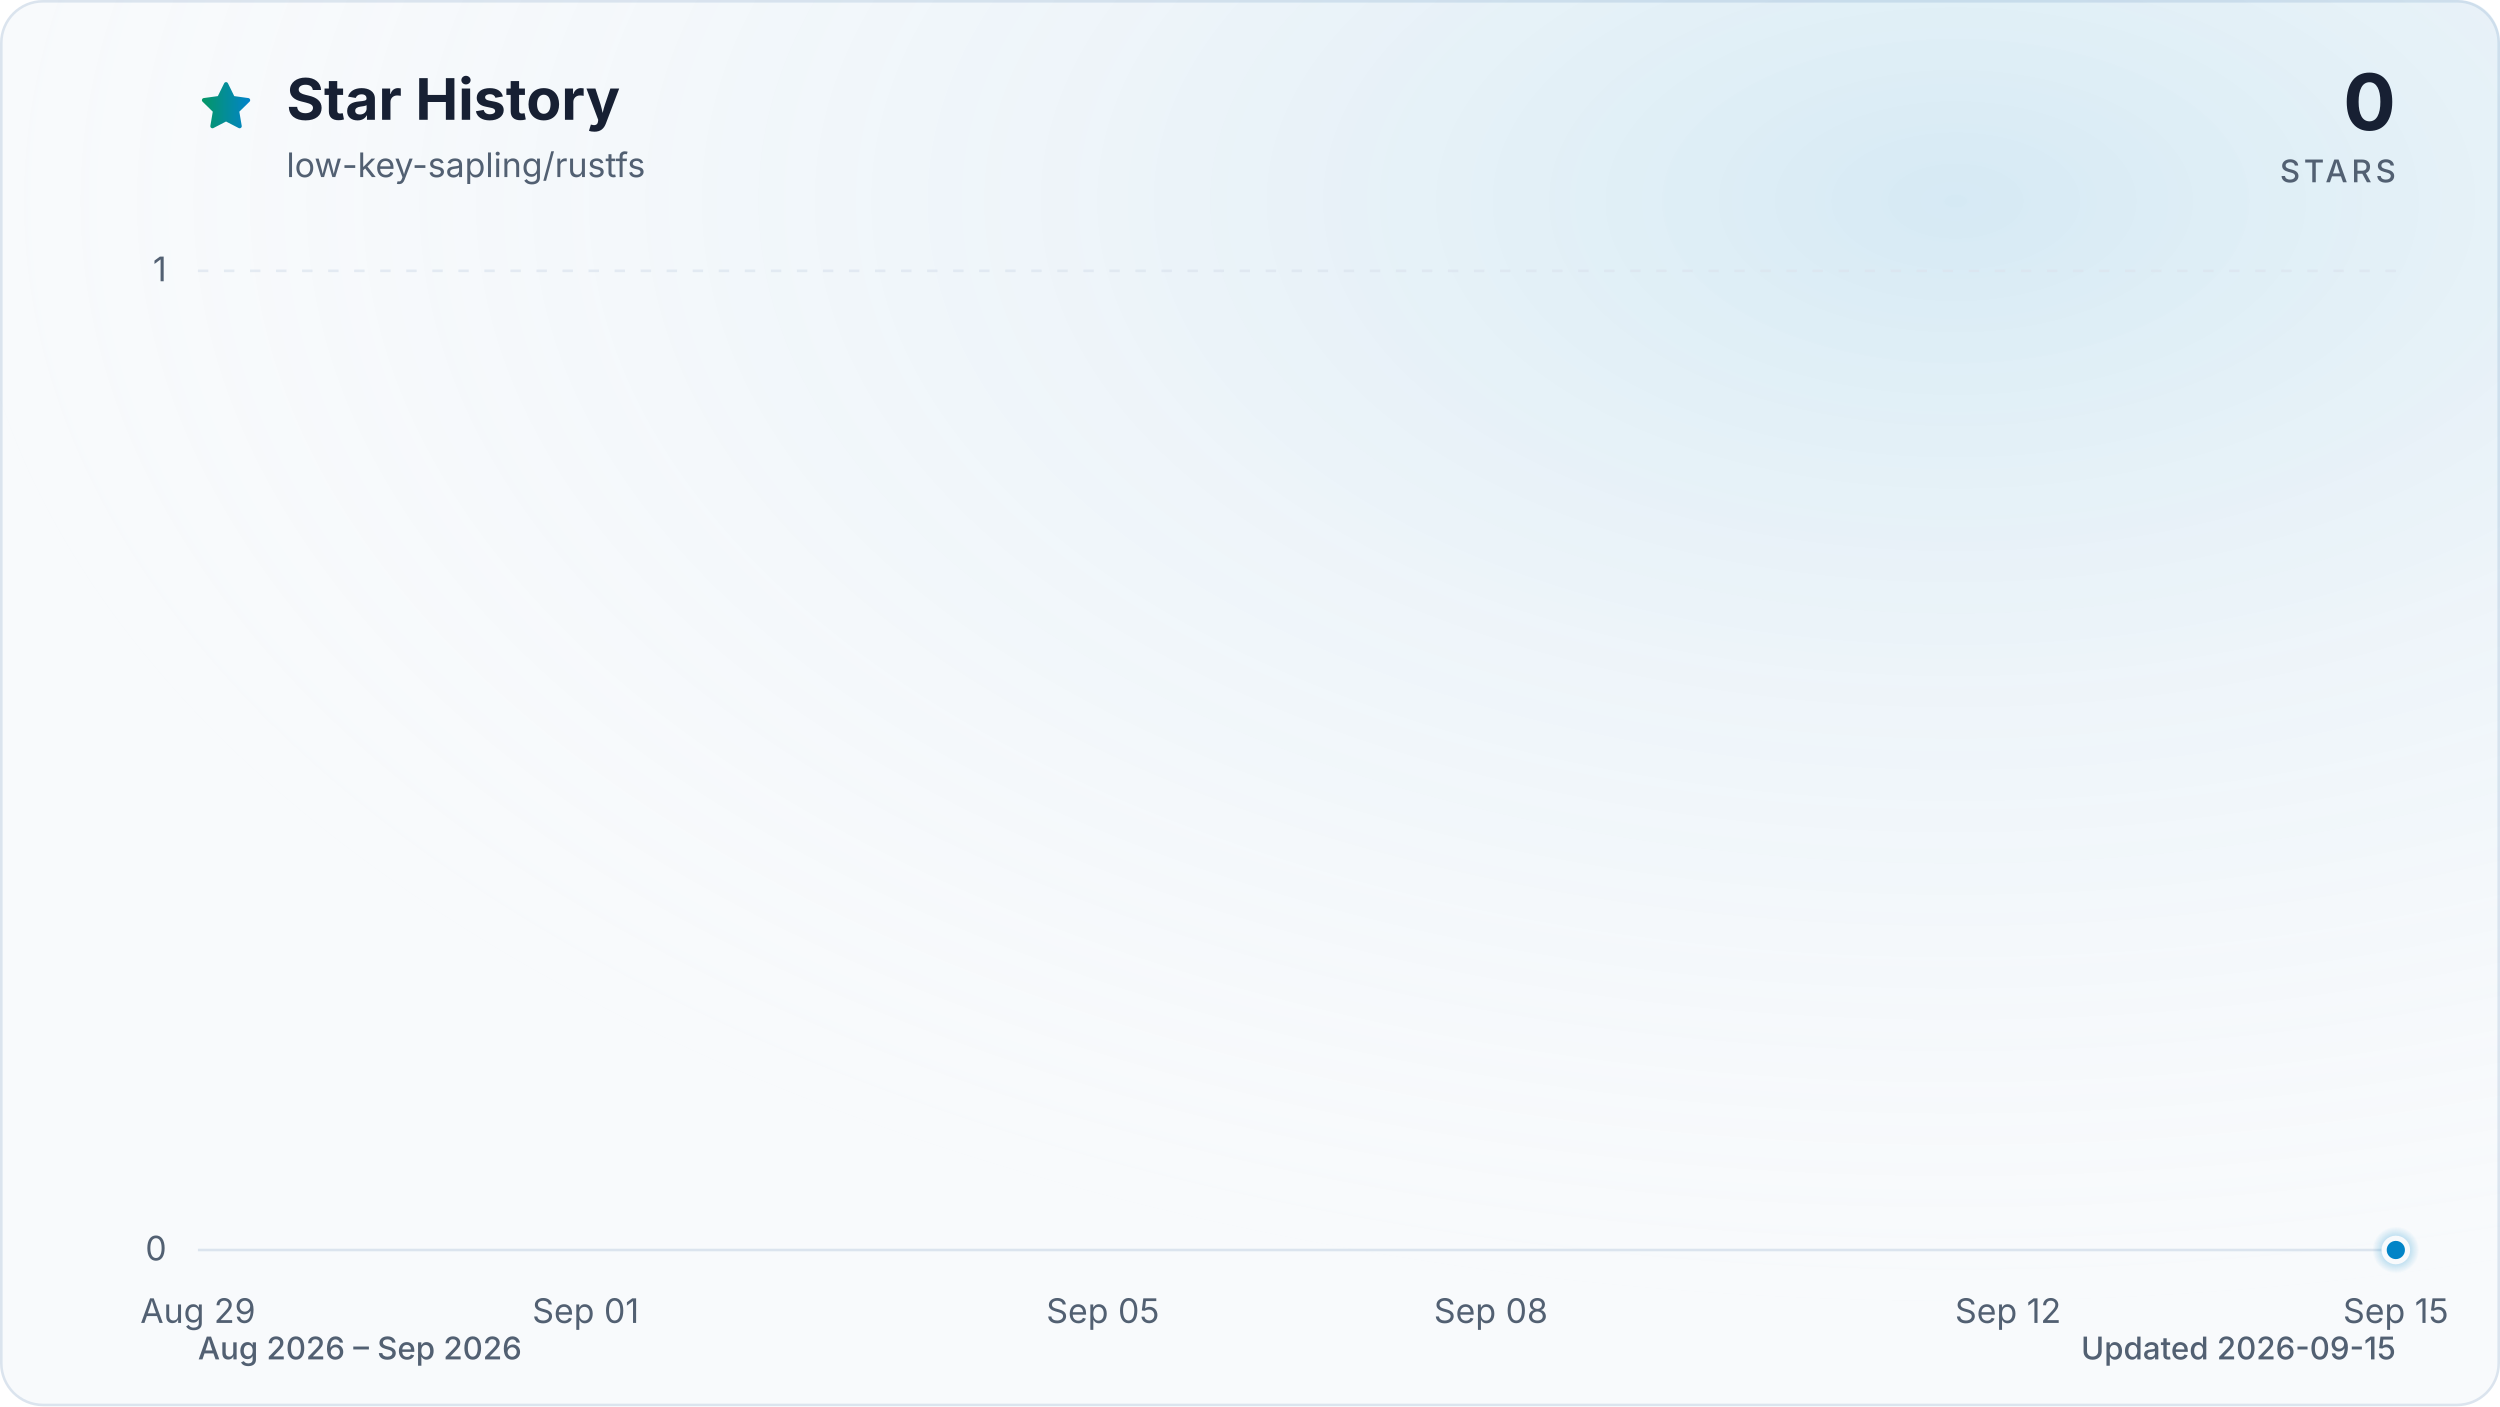
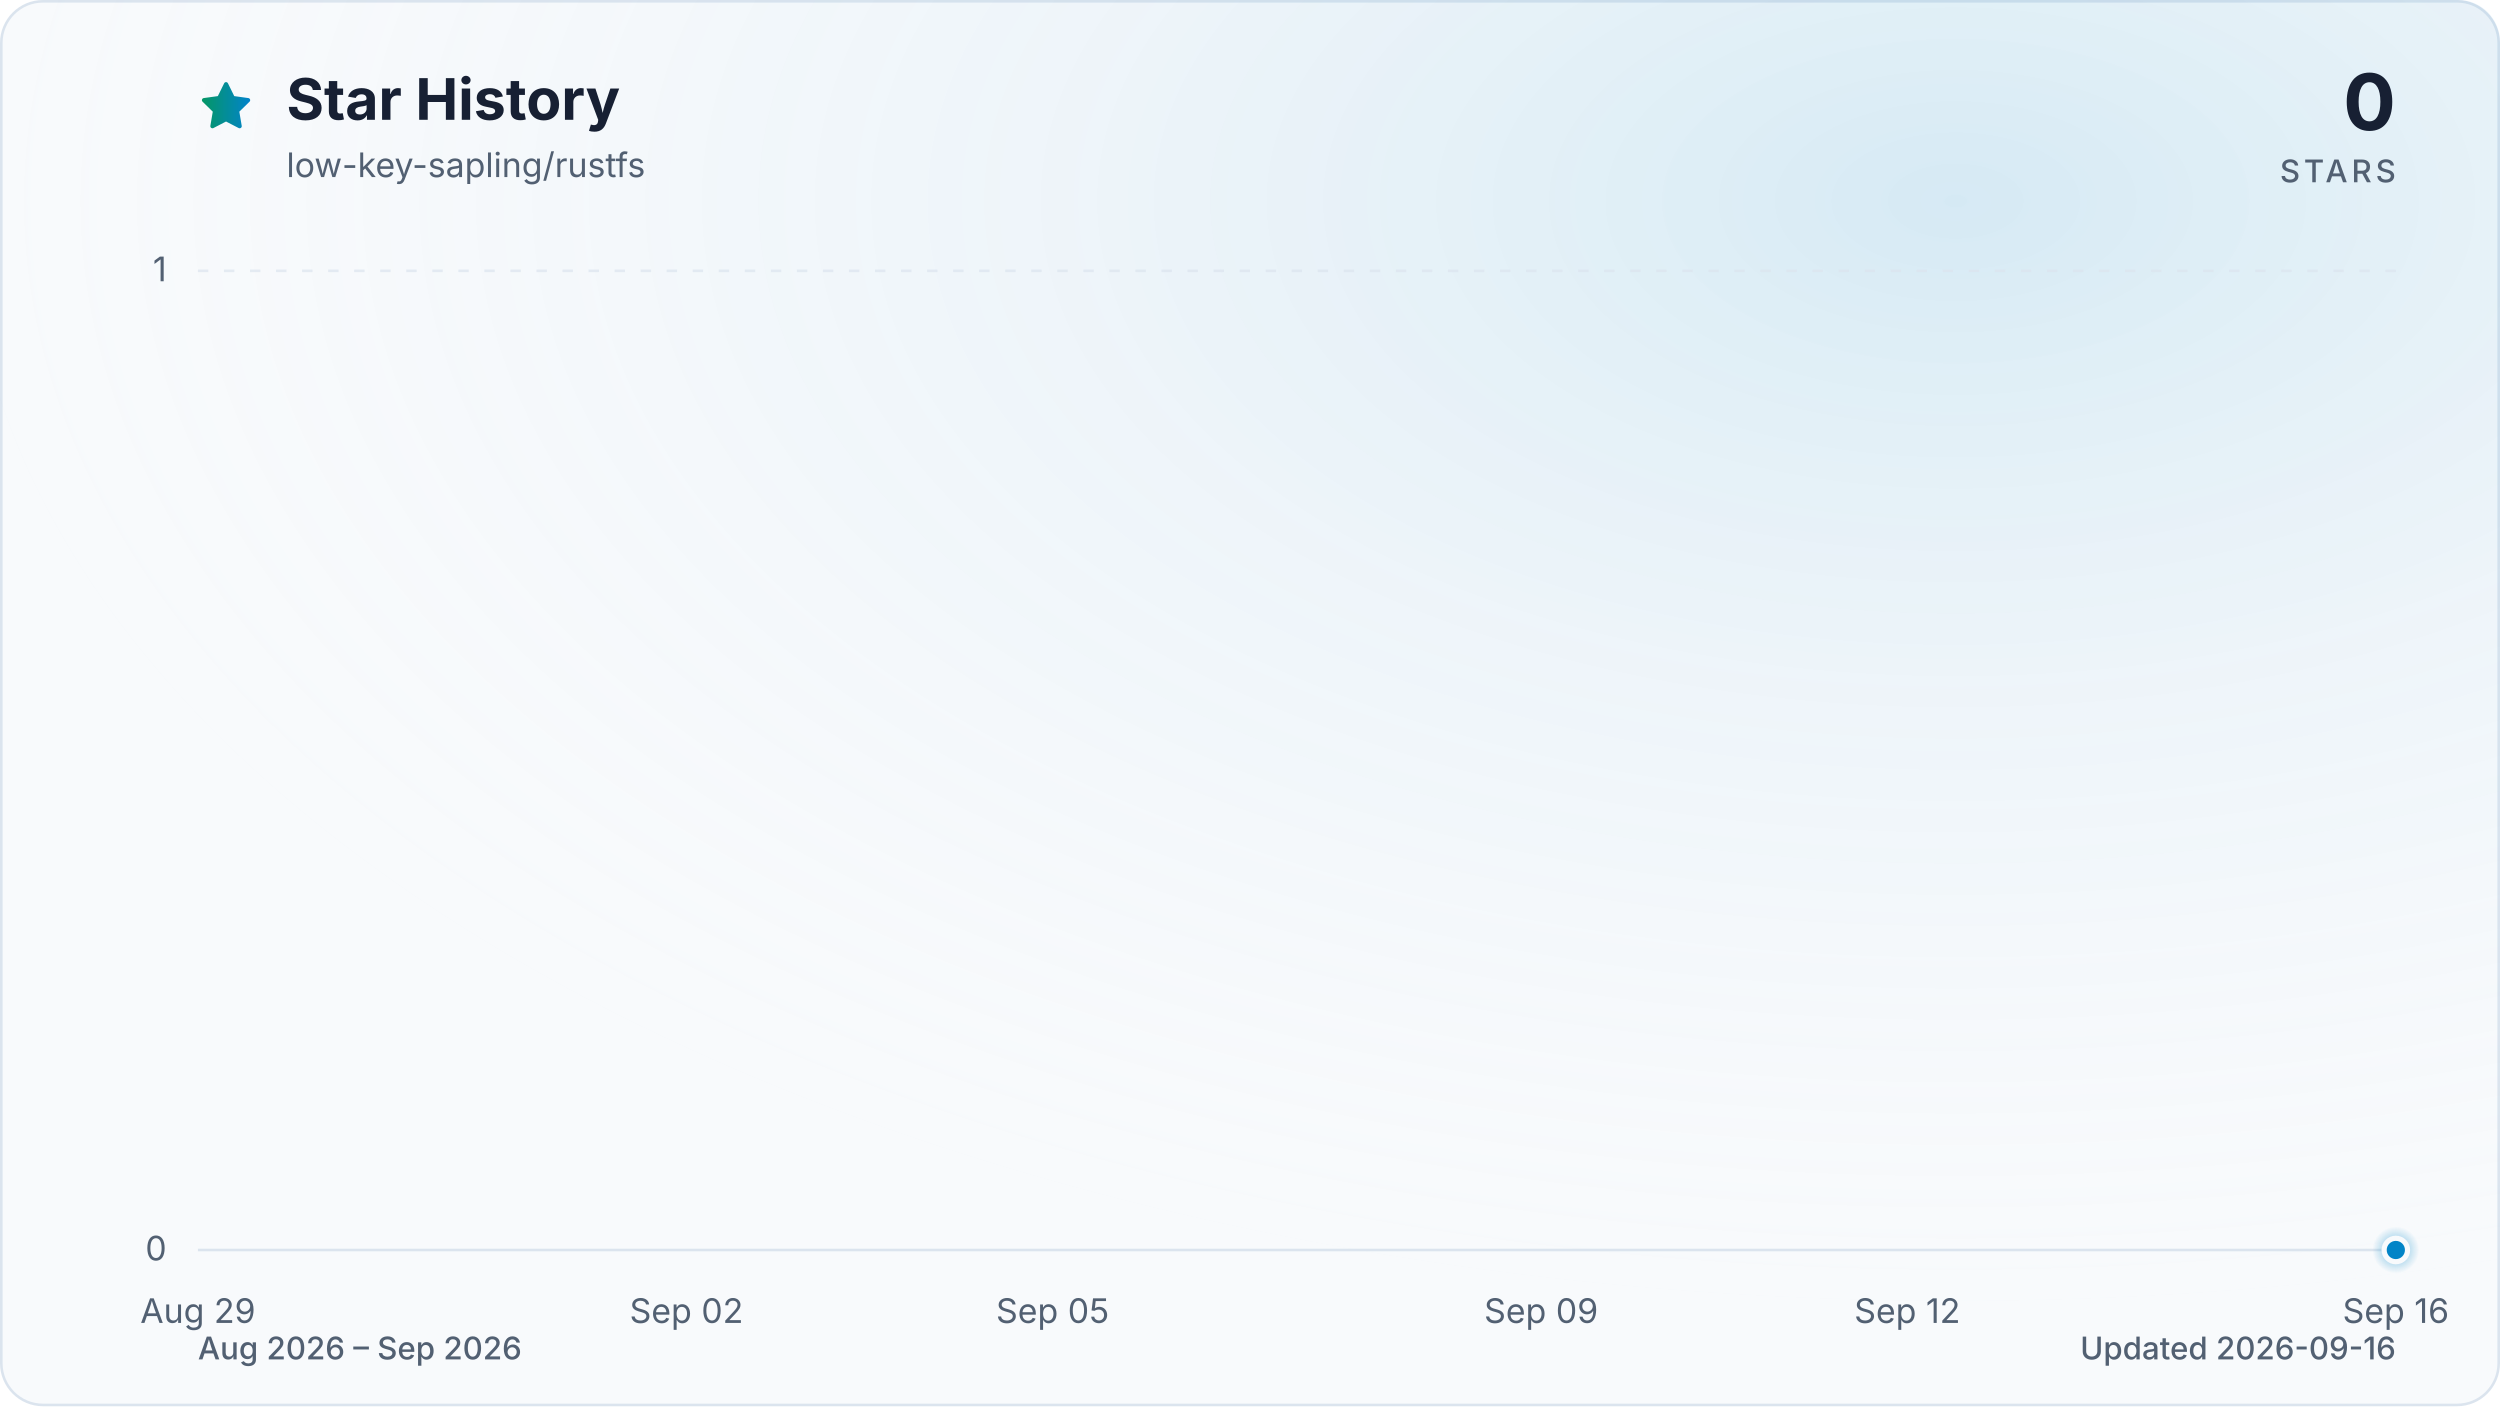
<svg xmlns="http://www.w3.org/2000/svg" viewBox="0 0 960 540" role="img" aria-labelledby="title description" data-style="gradient" data-variant="glow" data-animated="true">
  <defs>
    <linearGradient id="trend" x1="0" y1="0" x2="1" y2="0">
      <stop offset="0%" stop-color="#059669" />
      <stop offset="100%" stop-color="#0284c7" />
    </linearGradient>
    <linearGradient id="area" x1="0" y1="0" x2="0" y2="1">
      <stop offset="0%" stop-color="#059669" stop-opacity="0.30" />
      <stop offset="55%" stop-color="#0284c7" stop-opacity="0.10" />
      <stop offset="100%" stop-color="#0284c7" stop-opacity="0.01" />
    </linearGradient>
    <radialGradient id="marker-halo" cx="50%" cy="50%" r="50%">
      <stop offset="0%" stop-color="#0284c7" stop-opacity="0.55" />
      <stop offset="100%" stop-color="#0284c7" stop-opacity="0" />
    </radialGradient>
    <radialGradient id="surface-glow" cx="78%" cy="14%" r="80%">
      <stop offset="0%" stop-color="#0284c7" stop-opacity="0.14" />
      <stop offset="100%" stop-color="#f8fafc" stop-opacity="0" />
    </radialGradient>
    <filter id="trend-glow" x="-20%" y="-20%" width="140%" height="140%">
      <feGaussianBlur stdDeviation="7" />
    </filter>
  </defs>
  <style>
.trend-enter{transform-box:fill-box;transform-origin:center;animation:trend-enter 520ms cubic-bezier(0.16,1,0.3,1)}
.marker-enter{transform-box:fill-box;transform-origin:center;animation:marker-enter 320ms cubic-bezier(0.16,1,0.3,1) 200ms both}
.marker-pulse{transform-box:fill-box;transform-origin:center;animation:marker-pulse 2.6s ease-out infinite}
@keyframes trend-enter{from{opacity:.35;transform:translateY(10px)}to{opacity:1;transform:translateY(0)}}
@keyframes marker-enter{from{opacity:0;transform:scale(.4)}to{opacity:1;transform:scale(1)}}
@keyframes marker-pulse{0%{opacity:.5;transform:scale(.7)}70%,100%{opacity:0;transform:scale(2.1)}}
@media (prefers-reduced-motion:reduce){.trend-enter,.marker-enter,.marker-pulse{animation:none!important}}
@media (prefers-reduced-motion:reduce){.marker-pulse{opacity:0}}
</style>
  <rect x="0.5" y="0.5" width="959" height="539" fill="#f8fafc" stroke="#dbe4ee" stroke-width="1" rx="16" />
  <rect width="960" height="540" fill="url(#surface-glow)" rx="16" />
  <path d="M12 2.6l2.9 5.9 6.5.9-4.7 4.6 1.1 6.5-5.8-3-5.8 3 1.1-6.5-4.7-4.6 6.5-.9L12 2.6Z" transform="translate(76 30) scale(.9)" fill="url(#trend)" stroke="url(#trend)" stroke-width="1.8" stroke-linejoin="round" aria-hidden="true" />
  <text x="110" y="46" fill="#172033" font-family="ui-sans-serif, system-ui, -apple-system, BlinkMacSystemFont, 'Segoe UI', sans-serif" font-size="22" font-weight="700">Star History</text>
  <text x="110" y="68" fill="#526072" font-family="ui-sans-serif, system-ui, -apple-system, BlinkMacSystemFont, 'Segoe UI', sans-serif" font-size="13">low-key-sapling/rustfs</text>
  <text x="920" y="50" fill="#172033" font-family="ui-sans-serif, system-ui, -apple-system, BlinkMacSystemFont, 'Segoe UI', sans-serif" font-size="30" font-weight="700" text-anchor="end">0</text>
  <text x="920" y="70" fill="#526072" font-family="ui-sans-serif, system-ui, -apple-system, BlinkMacSystemFont, 'Segoe UI', sans-serif" font-size="12" font-weight="500" letter-spacing="1.5" text-anchor="end">STARS</text>
  <line x1="76" y1="480.0" x2="920" y2="480.0" stroke="#dbe4ee" stroke-width="1" stroke-dasharray="0" opacity="1" />
  <text x="64" y="484.0" fill="#526072" font-family="ui-sans-serif, system-ui, -apple-system, BlinkMacSystemFont, 'Segoe UI', sans-serif" font-size="13" text-anchor="end">0</text>
  <line x1="76" y1="104.0" x2="920" y2="104.0" stroke="#dbe4ee" stroke-width="1" stroke-dasharray="4 6" opacity="0.7" />
  <text x="64" y="108.0" fill="#526072" font-family="ui-sans-serif, system-ui, -apple-system, BlinkMacSystemFont, 'Segoe UI', sans-serif" font-size="13" text-anchor="end">1</text>
  <text x="76.0" y="508" fill="#526072" font-family="ui-sans-serif, system-ui, -apple-system, BlinkMacSystemFont, 'Segoe UI', sans-serif" font-size="13" text-anchor="middle">Aug 29</text>
-   <text x="224.9" y="508" fill="#526072" font-family="ui-sans-serif, system-ui, -apple-system, BlinkMacSystemFont, 'Segoe UI', sans-serif" font-size="13" text-anchor="middle">Sep 01</text>
-   <text x="423.5" y="508" fill="#526072" font-family="ui-sans-serif, system-ui, -apple-system, BlinkMacSystemFont, 'Segoe UI', sans-serif" font-size="13" text-anchor="middle">Sep 05</text>
-   <text x="572.5" y="508" fill="#526072" font-family="ui-sans-serif, system-ui, -apple-system, BlinkMacSystemFont, 'Segoe UI', sans-serif" font-size="13" text-anchor="middle">Sep 08</text>
-   <text x="771.1" y="508" fill="#526072" font-family="ui-sans-serif, system-ui, -apple-system, BlinkMacSystemFont, 'Segoe UI', sans-serif" font-size="13" text-anchor="middle">Sep 12</text>
-   <text x="920.0" y="508" fill="#526072" font-family="ui-sans-serif, system-ui, -apple-system, BlinkMacSystemFont, 'Segoe UI', sans-serif" font-size="13" text-anchor="middle">Sep 15</text>
+   <text x="263.6" y="508" fill="#526072" font-family="ui-sans-serif, system-ui, -apple-system, BlinkMacSystemFont, 'Segoe UI', sans-serif" font-size="13" text-anchor="middle">Sep 02</text>
+   <text x="404.2" y="508" fill="#526072" font-family="ui-sans-serif, system-ui, -apple-system, BlinkMacSystemFont, 'Segoe UI', sans-serif" font-size="13" text-anchor="middle">Sep 05</text>
+   <text x="591.8" y="508" fill="#526072" font-family="ui-sans-serif, system-ui, -apple-system, BlinkMacSystemFont, 'Segoe UI', sans-serif" font-size="13" text-anchor="middle">Sep 09</text>
+   <text x="732.4" y="508" fill="#526072" font-family="ui-sans-serif, system-ui, -apple-system, BlinkMacSystemFont, 'Segoe UI', sans-serif" font-size="13" text-anchor="middle">Sep 12</text>
+   <text x="920.0" y="508" fill="#526072" font-family="ui-sans-serif, system-ui, -apple-system, BlinkMacSystemFont, 'Segoe UI', sans-serif" font-size="13" text-anchor="middle">Sep 16</text>
  <g class="trend-enter">
-     <path d="M 76.0 480.0 C 92.5 480.0, 109.1 480.0, 125.6 480.0 C 142.2 480.0, 158.7 480.0, 175.3 480.0 C 191.8 480.0, 208.4 480.0, 224.9 480.0 C 241.5 480.0, 258.0 480.0, 274.6 480.0 C 291.1 480.0, 307.7 480.0, 324.2 480.0 C 340.8 480.0, 357.3 480.0, 373.9 480.0 C 390.4 480.0, 407.0 480.0, 423.5 480.0 C 440.1 480.0, 456.6 480.0, 473.2 480.0 C 489.7 480.0, 506.3 480.0, 522.8 480.0 C 539.4 480.0, 555.9 480.0, 572.5 480.0 C 589.0 480.0, 605.6 480.0, 622.1 480.0 C 638.7 480.0, 655.2 480.0, 671.8 480.0 C 688.3 480.0, 704.9 480.0, 721.4 480.0 C 738.0 480.0, 754.5 480.0, 771.1 480.0 C 787.6 480.0, 804.2 480.0, 820.7 480.0 C 837.3 480.0, 853.8 480.0, 870.4 480.0 C 886.9 480.0, 903.5 480.0, 920.0 480.0 L 920.0 480.0 L 76.0 480.0 Z" fill="url(#area)" />
-     <path d="M 76.0 480.0 C 92.5 480.0, 109.1 480.0, 125.6 480.0 C 142.2 480.0, 158.7 480.0, 175.3 480.0 C 191.8 480.0, 208.4 480.0, 224.9 480.0 C 241.5 480.0, 258.0 480.0, 274.6 480.0 C 291.1 480.0, 307.7 480.0, 324.2 480.0 C 340.8 480.0, 357.3 480.0, 373.9 480.0 C 390.4 480.0, 407.0 480.0, 423.5 480.0 C 440.1 480.0, 456.6 480.0, 473.2 480.0 C 489.7 480.0, 506.3 480.0, 522.8 480.0 C 539.4 480.0, 555.9 480.0, 572.5 480.0 C 589.0 480.0, 605.6 480.0, 622.1 480.0 C 638.7 480.0, 655.2 480.0, 671.8 480.0 C 688.3 480.0, 704.9 480.0, 721.4 480.0 C 738.0 480.0, 754.5 480.0, 771.1 480.0 C 787.6 480.0, 804.2 480.0, 820.7 480.0 C 837.3 480.0, 853.8 480.0, 870.4 480.0 C 886.9 480.0, 903.5 480.0, 920.0 480.0" fill="none" stroke="url(#trend)" stroke-width="12" stroke-linecap="round" stroke-linejoin="round" opacity="0.16" filter="url(#trend-glow)" />
-     <path d="M 76.0 480.0 C 92.5 480.0, 109.1 480.0, 125.6 480.0 C 142.2 480.0, 158.7 480.0, 175.3 480.0 C 191.8 480.0, 208.4 480.0, 224.9 480.0 C 241.5 480.0, 258.0 480.0, 274.6 480.0 C 291.1 480.0, 307.7 480.0, 324.2 480.0 C 340.8 480.0, 357.3 480.0, 373.9 480.0 C 390.4 480.0, 407.0 480.0, 423.5 480.0 C 440.1 480.0, 456.6 480.0, 473.2 480.0 C 489.7 480.0, 506.3 480.0, 522.8 480.0 C 539.4 480.0, 555.9 480.0, 572.5 480.0 C 589.0 480.0, 605.6 480.0, 622.1 480.0 C 638.7 480.0, 655.2 480.0, 671.8 480.0 C 688.3 480.0, 704.9 480.0, 721.4 480.0 C 738.0 480.0, 754.5 480.0, 771.1 480.0 C 787.6 480.0, 804.2 480.0, 820.7 480.0 C 837.3 480.0, 853.8 480.0, 870.4 480.0 C 886.9 480.0, 903.5 480.0, 920.0 480.0" fill="none" stroke="url(#trend)" stroke-width="3" stroke-linecap="round" stroke-linejoin="round" />
+     <path d="M 76.0 480.0 C 91.6 480.0, 107.3 480.0, 122.9 480.0 C 138.5 480.0, 154.1 480.0, 169.8 480.0 C 185.4 480.0, 201.0 480.0, 216.7 480.0 C 232.3 480.0, 247.9 480.0, 263.6 480.0 C 279.2 480.0, 294.8 480.0, 310.4 480.0 C 326.1 480.0, 341.7 480.0, 357.3 480.0 C 373.0 480.0, 388.6 480.0, 404.2 480.0 C 419.9 480.0, 435.5 480.0, 451.1 480.0 C 466.7 480.0, 482.4 480.0, 498.0 480.0 C 513.6 480.0, 529.3 480.0, 544.9 480.0 C 560.5 480.0, 576.1 480.0, 591.8 480.0 C 607.4 480.0, 623.0 480.0, 638.7 480.0 C 654.3 480.0, 669.9 480.0, 685.6 480.0 C 701.2 480.0, 716.8 480.0, 732.4 480.0 C 748.1 480.0, 763.7 480.0, 779.3 480.0 C 795.0 480.0, 810.6 480.0, 826.2 480.0 C 841.9 480.0, 857.5 480.0, 873.1 480.0 C 888.7 480.0, 904.4 480.0, 920.0 480.0 L 920.0 480.0 L 76.0 480.0 Z" fill="url(#area)" />
+     <path d="M 76.0 480.0 C 91.6 480.0, 107.3 480.0, 122.9 480.0 C 138.5 480.0, 154.1 480.0, 169.8 480.0 C 185.4 480.0, 201.0 480.0, 216.7 480.0 C 232.3 480.0, 247.9 480.0, 263.6 480.0 C 279.2 480.0, 294.8 480.0, 310.4 480.0 C 326.1 480.0, 341.7 480.0, 357.3 480.0 C 373.0 480.0, 388.6 480.0, 404.2 480.0 C 419.9 480.0, 435.5 480.0, 451.1 480.0 C 466.7 480.0, 482.4 480.0, 498.0 480.0 C 513.6 480.0, 529.3 480.0, 544.9 480.0 C 560.5 480.0, 576.1 480.0, 591.8 480.0 C 607.4 480.0, 623.0 480.0, 638.7 480.0 C 654.3 480.0, 669.9 480.0, 685.6 480.0 C 701.2 480.0, 716.8 480.0, 732.4 480.0 C 748.1 480.0, 763.7 480.0, 779.3 480.0 C 795.0 480.0, 810.6 480.0, 826.2 480.0 C 841.9 480.0, 857.5 480.0, 873.1 480.0 C 888.7 480.0, 904.4 480.0, 920.0 480.0" fill="none" stroke="url(#trend)" stroke-width="12" stroke-linecap="round" stroke-linejoin="round" opacity="0.16" filter="url(#trend-glow)" />
+     <path d="M 76.0 480.0 C 91.6 480.0, 107.3 480.0, 122.9 480.0 C 138.5 480.0, 154.1 480.0, 169.8 480.0 C 185.4 480.0, 201.0 480.0, 216.7 480.0 C 232.3 480.0, 247.9 480.0, 263.6 480.0 C 279.2 480.0, 294.8 480.0, 310.4 480.0 C 326.1 480.0, 341.7 480.0, 357.3 480.0 C 373.0 480.0, 388.6 480.0, 404.2 480.0 C 419.9 480.0, 435.5 480.0, 451.1 480.0 C 466.7 480.0, 482.4 480.0, 498.0 480.0 C 513.6 480.0, 529.3 480.0, 544.9 480.0 C 560.5 480.0, 576.1 480.0, 591.8 480.0 C 607.4 480.0, 623.0 480.0, 638.7 480.0 C 654.3 480.0, 669.9 480.0, 685.6 480.0 C 701.2 480.0, 716.8 480.0, 732.4 480.0 C 748.1 480.0, 763.7 480.0, 779.3 480.0 C 795.0 480.0, 810.6 480.0, 826.2 480.0 C 841.9 480.0, 857.5 480.0, 873.1 480.0 C 888.7 480.0, 904.4 480.0, 920.0 480.0" fill="none" stroke="url(#trend)" stroke-width="3" stroke-linecap="round" stroke-linejoin="round" />
  </g>
  <g class="marker-enter">
    <circle class="marker-pulse" cx="920.0" cy="480.0" r="9" fill="url(#marker-halo)" />
    <circle cx="920.0" cy="480.0" r="4.5" fill="#0284c7" stroke="#f8fafc" stroke-width="2" />
  </g>
  <text x="76" y="522" fill="#526072" font-family="ui-sans-serif, system-ui, -apple-system, BlinkMacSystemFont, 'Segoe UI', sans-serif" font-size="12" font-weight="500">Aug 2026 – Sep 2026</text>
-   <text x="920" y="522" fill="#526072" font-family="ui-sans-serif, system-ui, -apple-system, BlinkMacSystemFont, 'Segoe UI', sans-serif" font-size="12" font-weight="500" text-anchor="end">Updated 2026-09-15</text>
+   <text x="920" y="522" fill="#526072" font-family="ui-sans-serif, system-ui, -apple-system, BlinkMacSystemFont, 'Segoe UI', sans-serif" font-size="12" font-weight="500" text-anchor="end">Updated 2026-09-16</text>
</svg>
